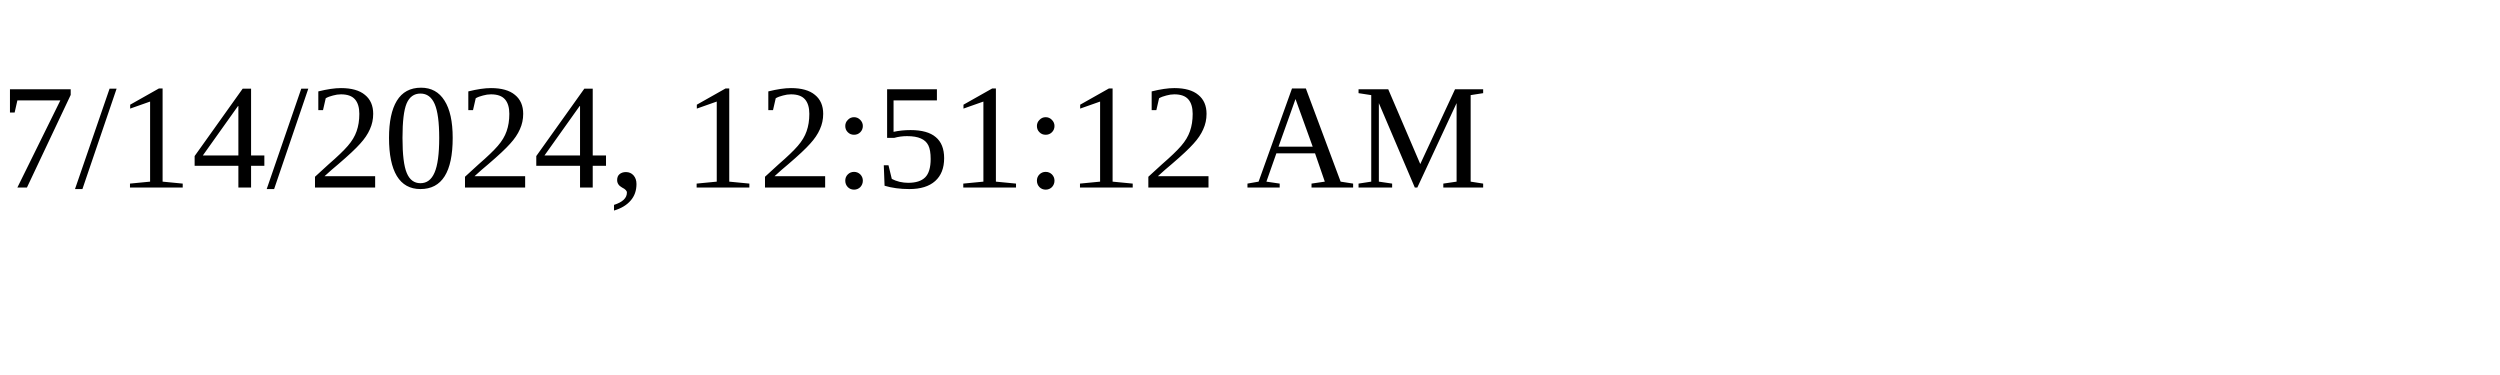
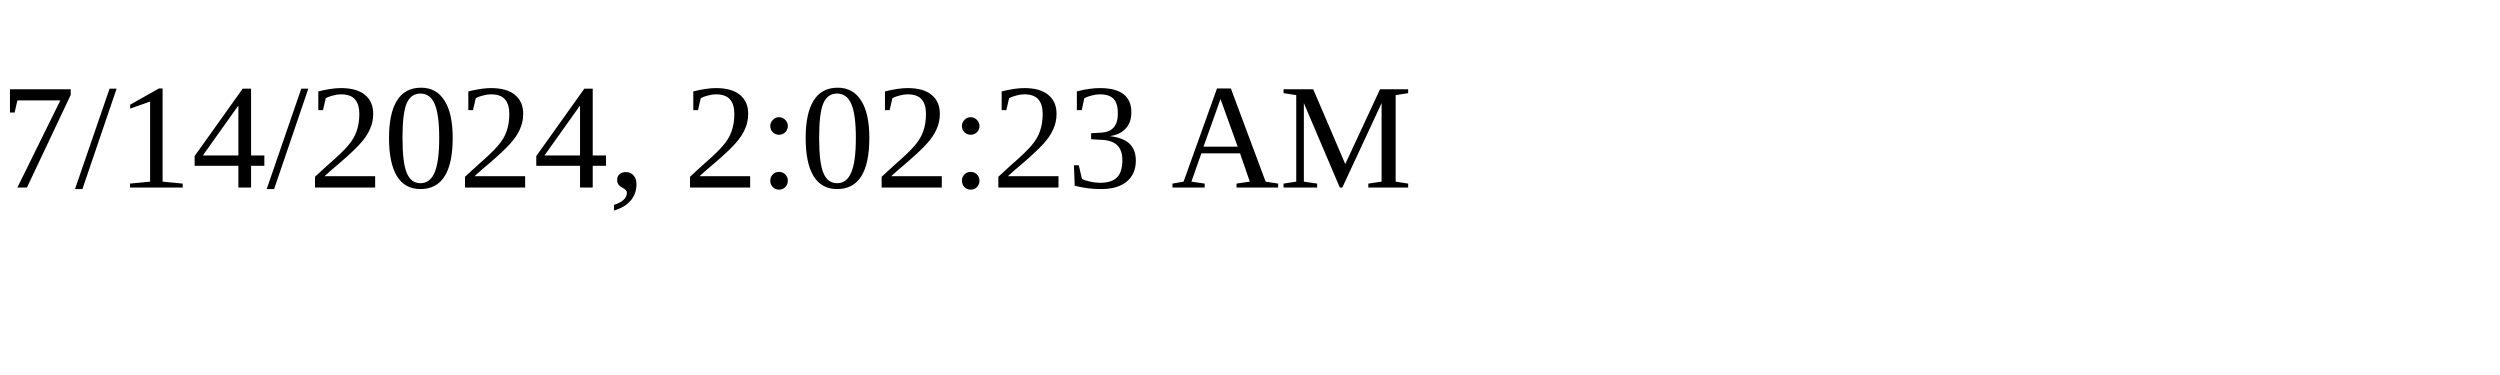
<svg xmlns="http://www.w3.org/2000/svg" height="30" width="200">
-   <text x="0" y="15">7/14/2024, 12:51:12 AM</text>
+   <text x="0" y="15">7/14/2024, 2:02:23 AM</text>
</svg>
